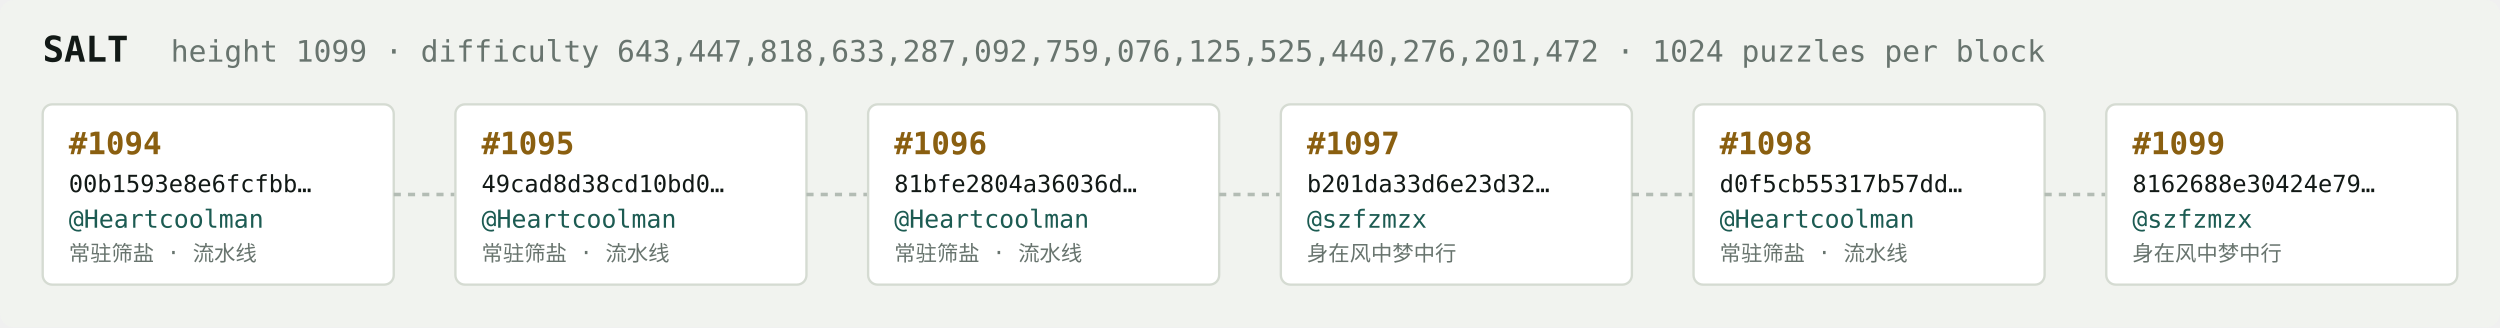
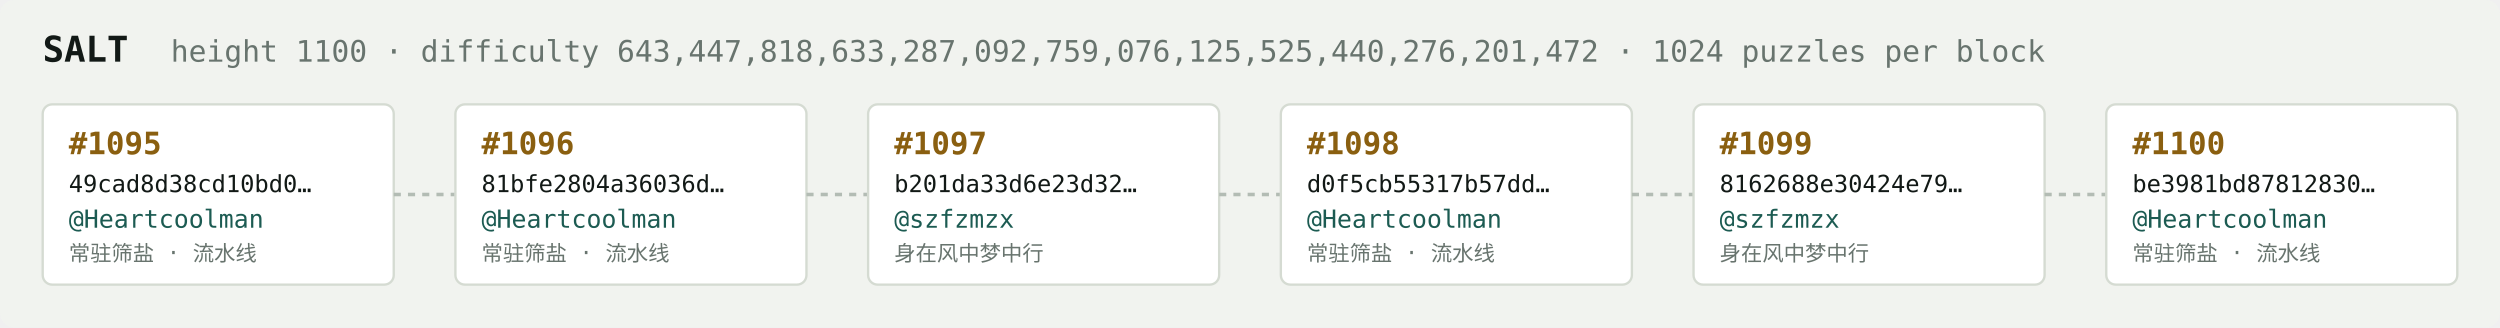
<svg xmlns="http://www.w3.org/2000/svg" width="1054" height="138" viewBox="0 0 1054 138" font-family="ui-monospace,SFMono-Regular,Menlo,monospace">
  <rect fill="#f1f3ef" width="1054" height="138" rx="6" />
  <text x="18" y="26" fill="#121916" font-size="15" font-weight="700">SALT</text>
-   <text x="72" y="26" fill="#68746e" font-size="12.5">height 1099 · difficulty 643,447,818,633,287,092,759,076,125,525,440,276,201,472 · 1024 puzzles per block</text>
+   <text x="72" y="26" fill="#68746e" font-size="12.5">height 1100 · difficulty 643,447,818,633,287,092,759,076,125,525,440,276,201,472 · 1024 puzzles per block</text>
  <rect x="18" y="44" width="148" height="76" rx="4" fill="#ffffff" stroke="#d5dbd2" stroke-width="1" />
-   <text x="29" y="65" fill="#8a5f10" font-size="13" font-weight="700">#1094</text>
-   <text x="29" y="81" fill="#121916" font-size="10">00b1593e8e6fcfbb…</text>
+   <text x="29" y="65" fill="#8a5f10" font-size="13" font-weight="700">#1095</text>
+   <text x="29" y="81" fill="#121916" font-size="10">49cad8d38cd10bd0…</text>
  <text x="29" y="96" fill="#1c5b52" font-size="10.5">@Heartcoolman</text>
  <text x="29" y="110" fill="#68746e" font-size="9">常驻筛盐 · 流水线</text>
  <line x1="166" y1="82.0" x2="192" y2="82.0" stroke="#b3bcb4" stroke-width="1.5" stroke-dasharray="3 3" />
  <rect x="192" y="44" width="148" height="76" rx="4" fill="#ffffff" stroke="#d5dbd2" stroke-width="1" />
-   <text x="203" y="65" fill="#8a5f10" font-size="13" font-weight="700">#1095</text>
-   <text x="203" y="81" fill="#121916" font-size="10">49cad8d38cd10bd0…</text>
+   <text x="203" y="65" fill="#8a5f10" font-size="13" font-weight="700">#1096</text>
+   <text x="203" y="81" fill="#121916" font-size="10">81bfe2804a36036d…</text>
  <text x="203" y="96" fill="#1c5b52" font-size="10.5">@Heartcoolman</text>
  <text x="203" y="110" fill="#68746e" font-size="9">常驻筛盐 · 流水线</text>
  <line x1="340" y1="82.0" x2="366" y2="82.0" stroke="#b3bcb4" stroke-width="1.5" stroke-dasharray="3 3" />
  <rect x="366" y="44" width="148" height="76" rx="4" fill="#ffffff" stroke="#d5dbd2" stroke-width="1" />
-   <text x="377" y="65" fill="#8a5f10" font-size="13" font-weight="700">#1096</text>
-   <text x="377" y="81" fill="#121916" font-size="10">81bfe2804a36036d…</text>
-   <text x="377" y="96" fill="#1c5b52" font-size="10.5">@Heartcoolman</text>
-   <text x="377" y="110" fill="#68746e" font-size="9">常驻筛盐 · 流水线</text>
+   <text x="377" y="65" fill="#8a5f10" font-size="13" font-weight="700">#1097</text>
+   <text x="377" y="81" fill="#121916" font-size="10">b201da33d6e23d32…</text>
+   <text x="377" y="96" fill="#1c5b52" font-size="10.5">@szfzmzx</text>
+   <text x="377" y="110" fill="#68746e" font-size="9">身在风中梦中行</text>
  <line x1="514" y1="82.0" x2="540" y2="82.0" stroke="#b3bcb4" stroke-width="1.5" stroke-dasharray="3 3" />
  <rect x="540" y="44" width="148" height="76" rx="4" fill="#ffffff" stroke="#d5dbd2" stroke-width="1" />
-   <text x="551" y="65" fill="#8a5f10" font-size="13" font-weight="700">#1097</text>
-   <text x="551" y="81" fill="#121916" font-size="10">b201da33d6e23d32…</text>
-   <text x="551" y="96" fill="#1c5b52" font-size="10.5">@szfzmzx</text>
-   <text x="551" y="110" fill="#68746e" font-size="9">身在风中梦中行</text>
+   <text x="551" y="65" fill="#8a5f10" font-size="13" font-weight="700">#1098</text>
+   <text x="551" y="81" fill="#121916" font-size="10">d0f5cb55317b57dd…</text>
+   <text x="551" y="96" fill="#1c5b52" font-size="10.5">@Heartcoolman</text>
+   <text x="551" y="110" fill="#68746e" font-size="9">常驻筛盐 · 流水线</text>
  <line x1="688" y1="82.0" x2="714" y2="82.0" stroke="#b3bcb4" stroke-width="1.5" stroke-dasharray="3 3" />
  <rect x="714" y="44" width="148" height="76" rx="4" fill="#ffffff" stroke="#d5dbd2" stroke-width="1" />
-   <text x="725" y="65" fill="#8a5f10" font-size="13" font-weight="700">#1098</text>
-   <text x="725" y="81" fill="#121916" font-size="10">d0f5cb55317b57dd…</text>
-   <text x="725" y="96" fill="#1c5b52" font-size="10.5">@Heartcoolman</text>
-   <text x="725" y="110" fill="#68746e" font-size="9">常驻筛盐 · 流水线</text>
+   <text x="725" y="65" fill="#8a5f10" font-size="13" font-weight="700">#1099</text>
+   <text x="725" y="81" fill="#121916" font-size="10">8162688e30424e79…</text>
+   <text x="725" y="96" fill="#1c5b52" font-size="10.5">@szfzmzx</text>
+   <text x="725" y="110" fill="#68746e" font-size="9">身在风中梦中行</text>
  <line x1="862" y1="82.0" x2="888" y2="82.0" stroke="#b3bcb4" stroke-width="1.5" stroke-dasharray="3 3" />
  <rect x="888" y="44" width="148" height="76" rx="4" fill="#ffffff" stroke="#d5dbd2" stroke-width="1" />
-   <text x="899" y="65" fill="#8a5f10" font-size="13" font-weight="700">#1099</text>
-   <text x="899" y="81" fill="#121916" font-size="10">8162688e30424e79…</text>
-   <text x="899" y="96" fill="#1c5b52" font-size="10.5">@szfzmzx</text>
-   <text x="899" y="110" fill="#68746e" font-size="9">身在风中梦中行</text>
+   <text x="899" y="65" fill="#8a5f10" font-size="13" font-weight="700">#1100</text>
+   <text x="899" y="81" fill="#121916" font-size="10">be3981bd87812830…</text>
+   <text x="899" y="96" fill="#1c5b52" font-size="10.5">@Heartcoolman</text>
+   <text x="899" y="110" fill="#68746e" font-size="9">常驻筛盐 · 流水线</text>
</svg>
